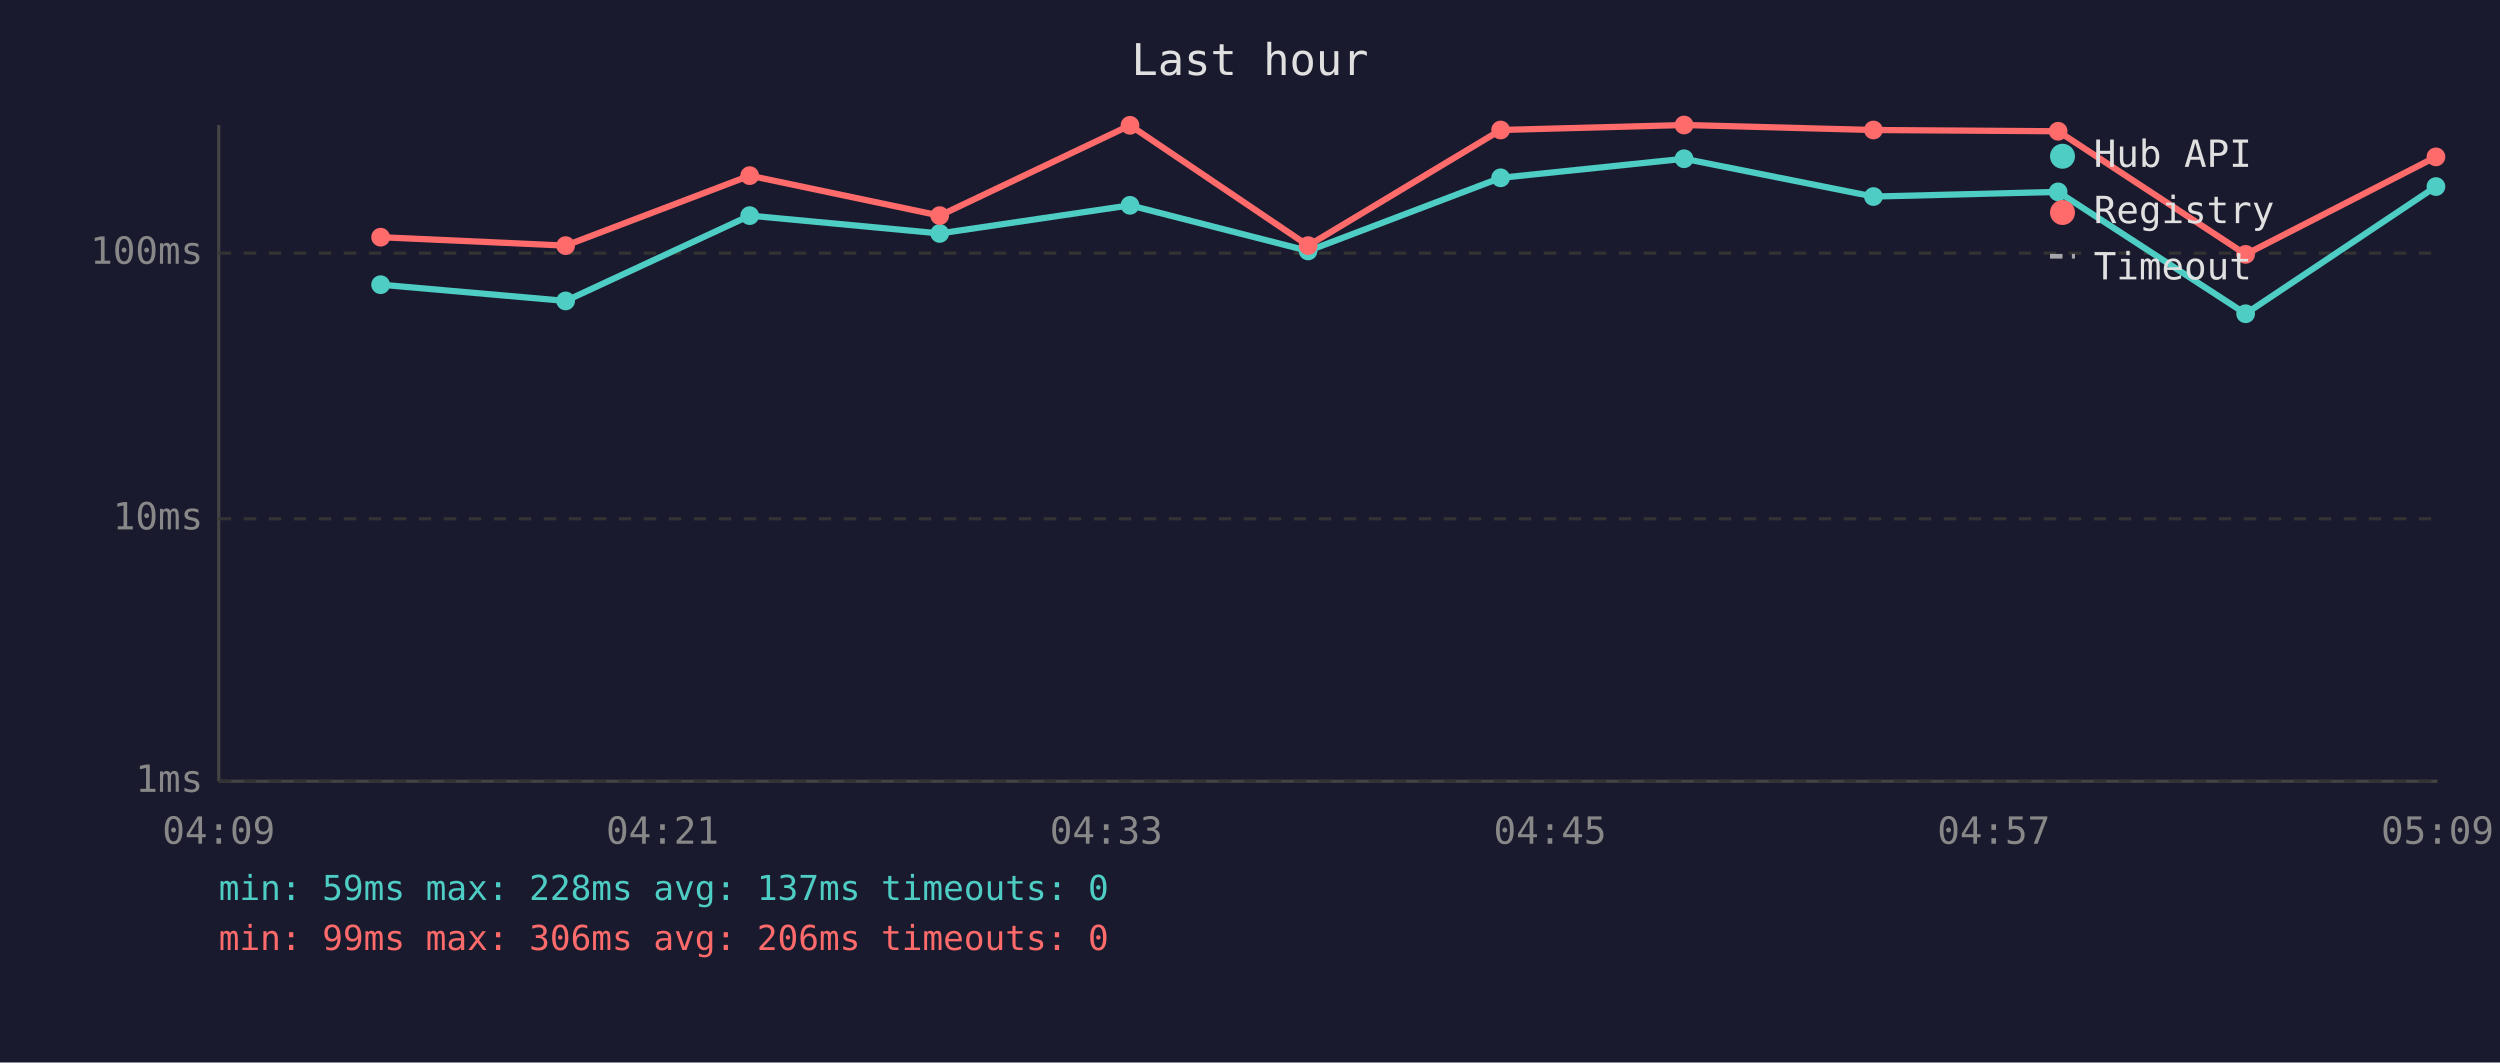
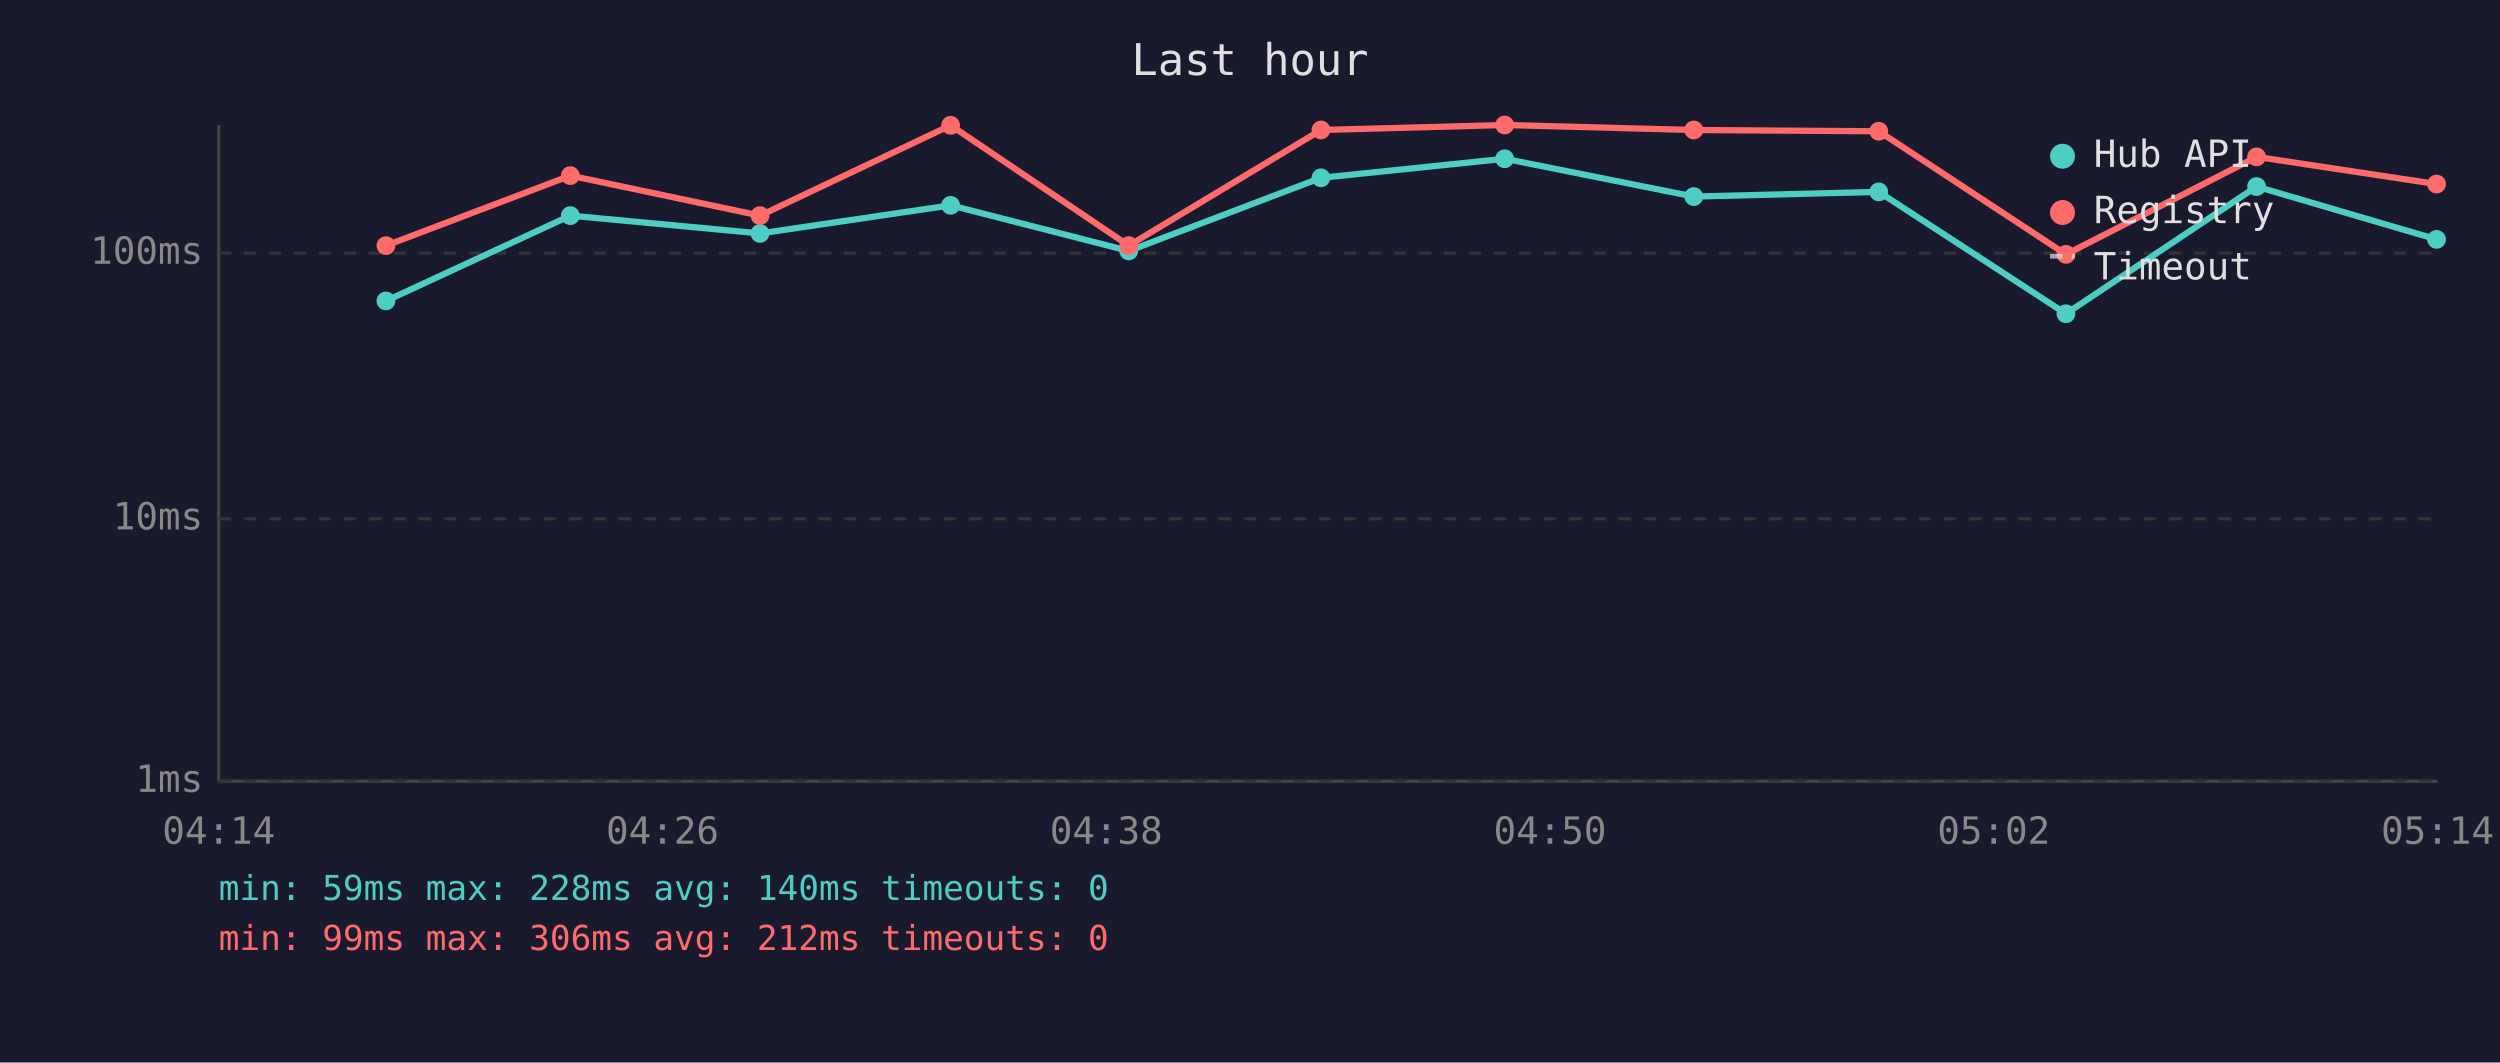
<svg xmlns="http://www.w3.org/2000/svg" viewBox="0 0 800 340" font-family="monospace" font-size="12">
  <rect width="800" height="340" fill="#1a1a2e" />
  <text x="400" y="24" fill="#e0e0e0" font-size="14" text-anchor="middle">Last hour</text>
  <line x1="70" y1="40" x2="70" y2="250" stroke="#444" stroke-width="1" />
  <line x1="70" y1="250" x2="780" y2="250" stroke="#444" stroke-width="1" />
  <line x1="70" y1="250" x2="780" y2="250" stroke="#333" stroke-width="1" stroke-dasharray="4" />
  <text x="65" y="250" fill="#888" text-anchor="end" dominant-baseline="middle">1ms</text>
  <line x1="70" y1="166" x2="780" y2="166" stroke="#333" stroke-width="1" stroke-dasharray="4" />
  <text x="65" y="166" fill="#888" text-anchor="end" dominant-baseline="middle">10ms</text>
  <line x1="70" y1="81" x2="780" y2="81" stroke="#333" stroke-width="1" stroke-dasharray="4" />
  <text x="65" y="81" fill="#888" text-anchor="end" dominant-baseline="middle">100ms</text>
-   <text x="70" y="270" fill="#888" text-anchor="middle">04:09</text>
-   <text x="212" y="270" fill="#888" text-anchor="middle">04:21</text>
-   <text x="354" y="270" fill="#888" text-anchor="middle">04:33</text>
-   <text x="496" y="270" fill="#888" text-anchor="middle">04:45</text>
-   <text x="638" y="270" fill="#888" text-anchor="middle">04:57</text>
-   <text x="780" y="270" fill="#888" text-anchor="middle">05:09</text>
-   <polyline points="121.8,91.1 181.0,96.3 239.9,69.0 300.7,74.7 361.6,65.7 418.6,80.3 480.2,56.9 538.9,50.8 599.5,62.9 658.6,61.4 718.6,100.4 779.5,59.7" fill="none" stroke="#4ecdc4" stroke-width="2" opacity="1" />
-   <circle cx="121.8" cy="91.1" r="3" fill="#4ecdc4" />
-   <circle cx="181.0" cy="96.3" r="3" fill="#4ecdc4" />
-   <circle cx="239.9" cy="69.0" r="3" fill="#4ecdc4" />
-   <circle cx="300.7" cy="74.7" r="3" fill="#4ecdc4" />
-   <circle cx="361.6" cy="65.7" r="3" fill="#4ecdc4" />
-   <circle cx="418.6" cy="80.3" r="3" fill="#4ecdc4" />
-   <circle cx="480.2" cy="56.9" r="3" fill="#4ecdc4" />
-   <circle cx="538.9" cy="50.8" r="3" fill="#4ecdc4" />
-   <circle cx="599.5" cy="62.9" r="3" fill="#4ecdc4" />
-   <circle cx="658.6" cy="61.4" r="3" fill="#4ecdc4" />
-   <circle cx="718.6" cy="100.4" r="3" fill="#4ecdc4" />
-   <circle cx="779.5" cy="59.7" r="3" fill="#4ecdc4" />
-   <polyline points="121.8,75.9 181.0,78.6 239.9,56.2 300.7,69.0 361.6,40.1 418.6,78.6 480.2,41.6 538.9,40.0 599.5,41.6 658.6,42.0 718.6,81.4 779.5,50.2" fill="none" stroke="#ff6b6b" stroke-width="2" opacity="1" />
-   <circle cx="121.8" cy="75.9" r="3" fill="#ff6b6b" />
-   <circle cx="181.0" cy="78.6" r="3" fill="#ff6b6b" />
-   <circle cx="239.9" cy="56.2" r="3" fill="#ff6b6b" />
-   <circle cx="300.7" cy="69.0" r="3" fill="#ff6b6b" />
-   <circle cx="361.6" cy="40.1" r="3" fill="#ff6b6b" />
-   <circle cx="418.6" cy="78.6" r="3" fill="#ff6b6b" />
-   <circle cx="480.2" cy="41.6" r="3" fill="#ff6b6b" />
-   <circle cx="538.9" cy="40.0" r="3" fill="#ff6b6b" />
-   <circle cx="599.5" cy="41.6" r="3" fill="#ff6b6b" />
-   <circle cx="658.6" cy="42.0" r="3" fill="#ff6b6b" />
-   <circle cx="718.6" cy="81.4" r="3" fill="#ff6b6b" />
-   <circle cx="779.5" cy="50.2" r="3" fill="#ff6b6b" />
+   <text x="70" y="270" fill="#888" text-anchor="middle">04:14</text>
+   <text x="212" y="270" fill="#888" text-anchor="middle">04:26</text>
+   <text x="354" y="270" fill="#888" text-anchor="middle">04:38</text>
+   <text x="496" y="270" fill="#888" text-anchor="middle">04:50</text>
+   <text x="638" y="270" fill="#888" text-anchor="middle">05:02</text>
+   <text x="780" y="270" fill="#888" text-anchor="middle">05:14</text>
+   <polyline points="123.5,96.3 182.5,69.0 243.2,74.7 304.2,65.7 361.2,80.3 422.7,56.9 481.5,50.8 542.0,62.9 601.2,61.4 661.1,100.4 722.1,59.7 779.7,76.6" fill="none" stroke="#4ecdc4" stroke-width="2" opacity="1" />
+   <circle cx="123.5" cy="96.3" r="3" fill="#4ecdc4" />
+   <circle cx="182.5" cy="69.0" r="3" fill="#4ecdc4" />
+   <circle cx="243.2" cy="74.7" r="3" fill="#4ecdc4" />
+   <circle cx="304.2" cy="65.7" r="3" fill="#4ecdc4" />
+   <circle cx="361.2" cy="80.3" r="3" fill="#4ecdc4" />
+   <circle cx="422.7" cy="56.9" r="3" fill="#4ecdc4" />
+   <circle cx="481.5" cy="50.8" r="3" fill="#4ecdc4" />
+   <circle cx="542.0" cy="62.9" r="3" fill="#4ecdc4" />
+   <circle cx="601.2" cy="61.4" r="3" fill="#4ecdc4" />
+   <circle cx="661.1" cy="100.4" r="3" fill="#4ecdc4" />
+   <circle cx="722.1" cy="59.7" r="3" fill="#4ecdc4" />
+   <circle cx="779.7" cy="76.6" r="3" fill="#4ecdc4" />
+   <polyline points="123.5,78.6 182.5,56.2 243.2,69.0 304.2,40.1 361.2,78.6 422.7,41.6 481.5,40.0 542.0,41.6 601.2,42.0 661.1,81.4 722.1,50.2 779.7,58.9" fill="none" stroke="#ff6b6b" stroke-width="2" opacity="1" />
+   <circle cx="123.5" cy="78.6" r="3" fill="#ff6b6b" />
+   <circle cx="182.5" cy="56.2" r="3" fill="#ff6b6b" />
+   <circle cx="243.2" cy="69.0" r="3" fill="#ff6b6b" />
+   <circle cx="304.2" cy="40.1" r="3" fill="#ff6b6b" />
+   <circle cx="361.2" cy="78.6" r="3" fill="#ff6b6b" />
+   <circle cx="422.7" cy="41.6" r="3" fill="#ff6b6b" />
+   <circle cx="481.5" cy="40.0" r="3" fill="#ff6b6b" />
+   <circle cx="542.0" cy="41.6" r="3" fill="#ff6b6b" />
+   <circle cx="601.2" cy="42.0" r="3" fill="#ff6b6b" />
+   <circle cx="661.1" cy="81.4" r="3" fill="#ff6b6b" />
+   <circle cx="722.1" cy="50.2" r="3" fill="#ff6b6b" />
+   <circle cx="779.7" cy="58.9" r="3" fill="#ff6b6b" />
  <circle cx="660" cy="50" r="4" fill="#4ecdc4" />
  <text x="670" y="50" fill="#e0e0e0" dominant-baseline="middle">Hub API</text>
  <circle cx="660" cy="68" r="4" fill="#ff6b6b" />
  <text x="670" y="68" fill="#e0e0e0" dominant-baseline="middle">Registry</text>
  <line x1="656" y1="82" x2="664" y2="82" stroke="#e0e0e0" stroke-width="1.5" stroke-dasharray="4,3" opacity="0.7" />
  <text x="670" y="86" fill="#e0e0e0" dominant-baseline="middle">Timeout</text>
-   <text x="70" y="288" fill="#4ecdc4" font-size="11">min: 59ms  max: 228ms  avg: 137ms  timeouts: 0</text>
-   <text x="70" y="304" fill="#ff6b6b" font-size="11">min: 99ms  max: 306ms  avg: 206ms  timeouts: 0</text>
+   <text x="70" y="288" fill="#4ecdc4" font-size="11">min: 59ms  max: 228ms  avg: 140ms  timeouts: 0</text>
+   <text x="70" y="304" fill="#ff6b6b" font-size="11">min: 99ms  max: 306ms  avg: 212ms  timeouts: 0</text>
</svg>
